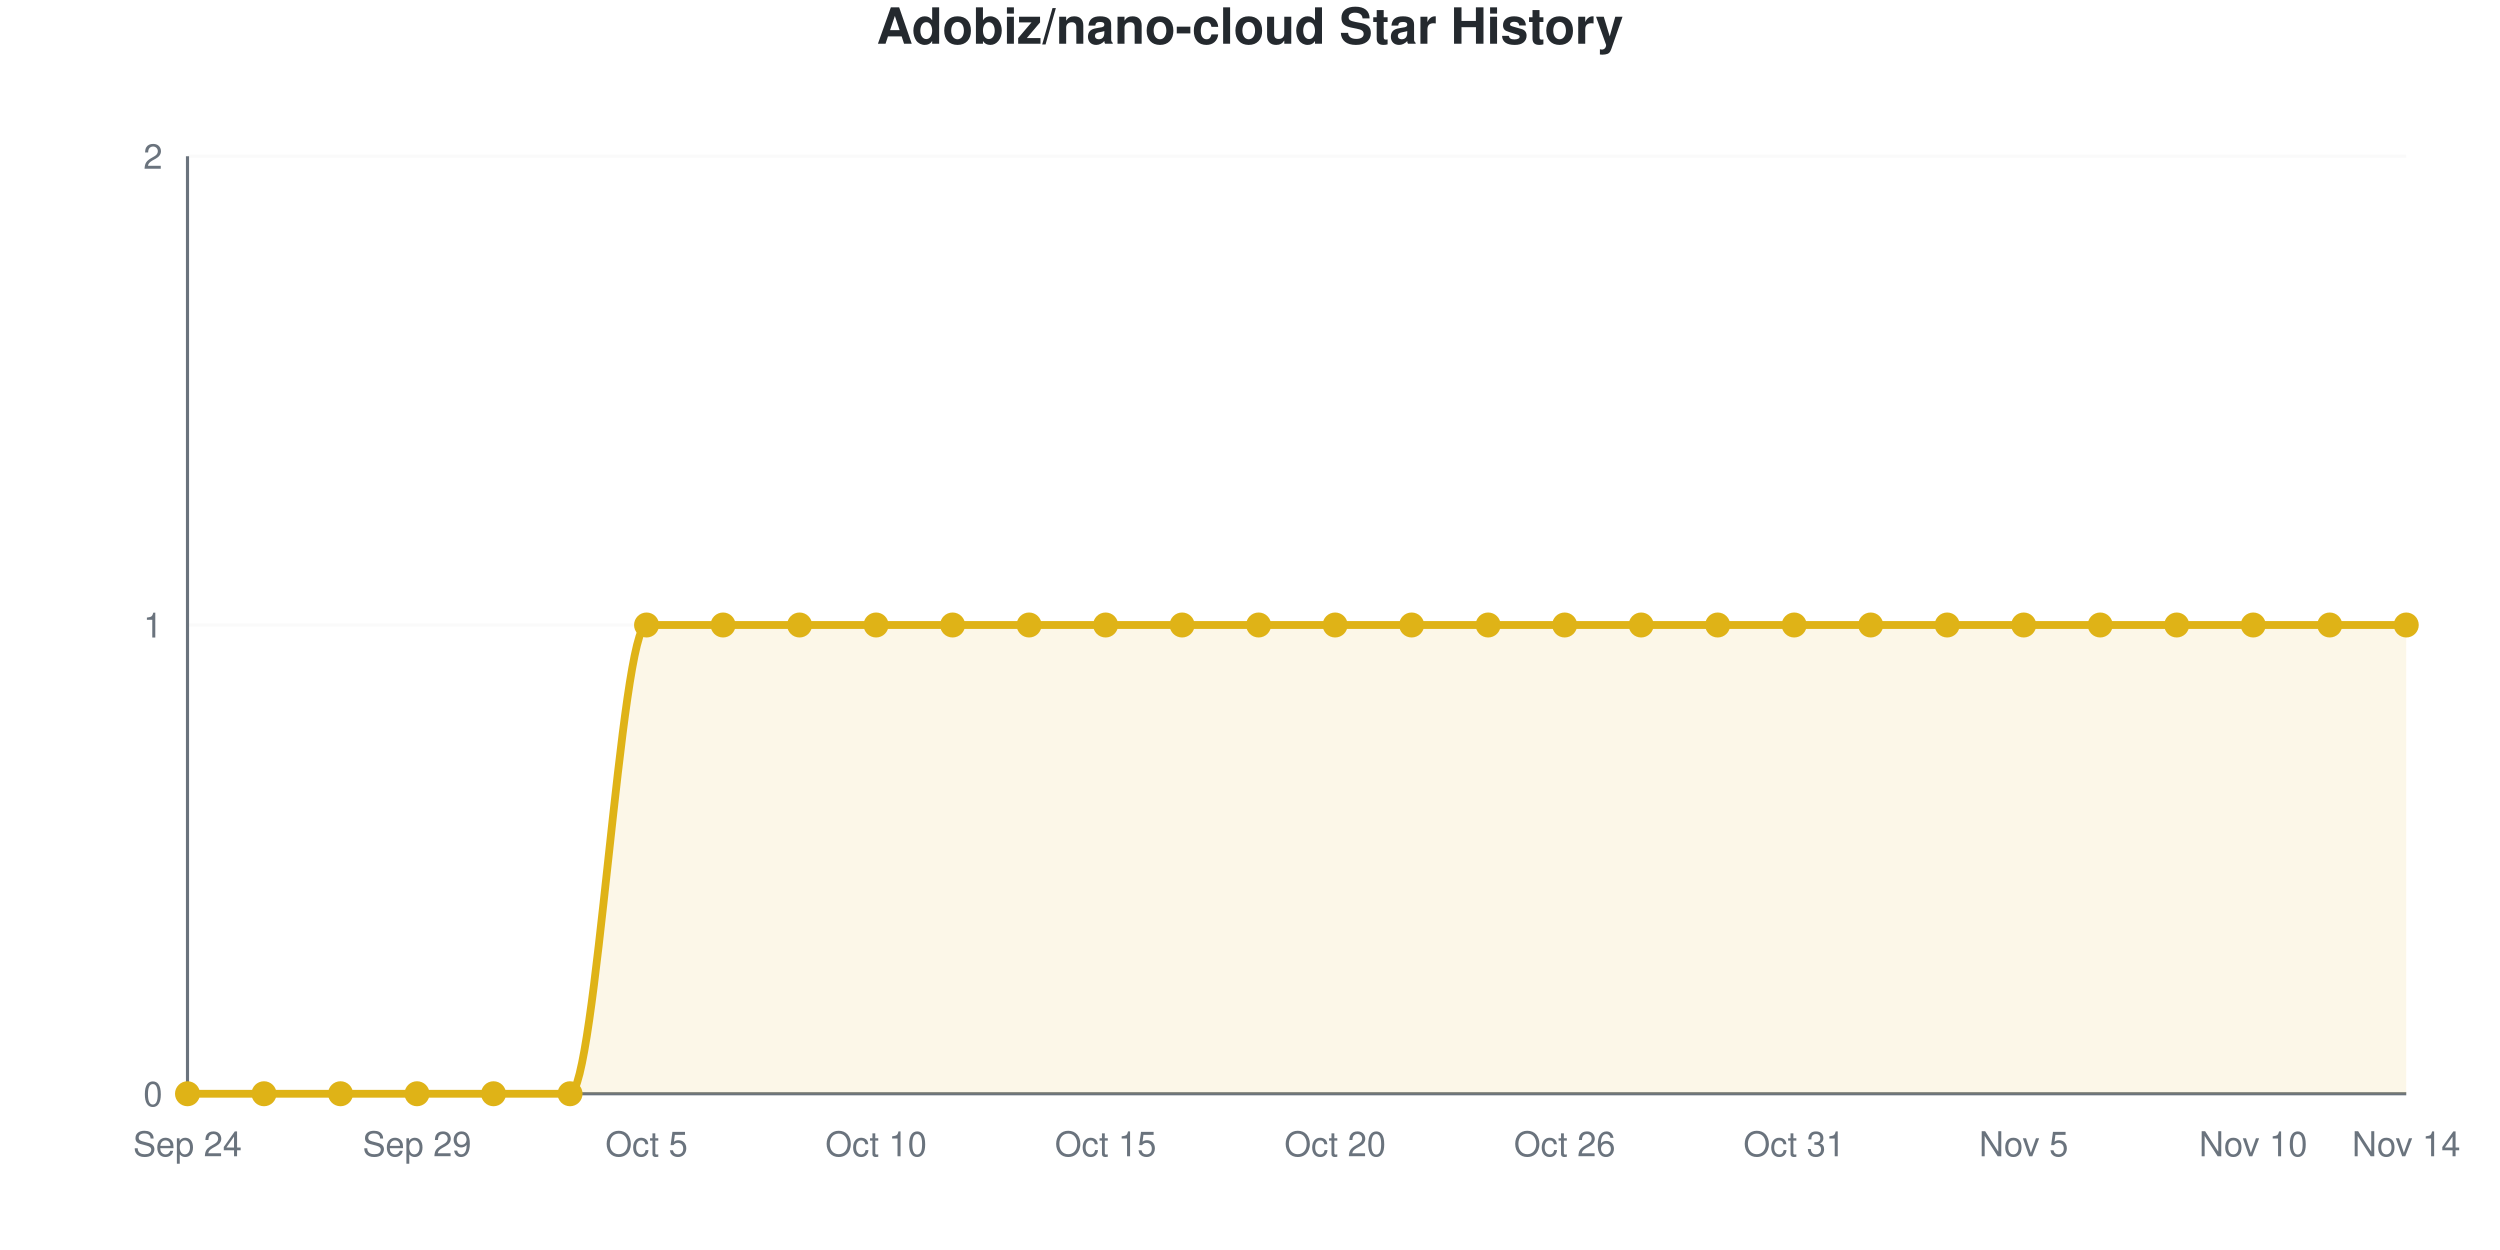
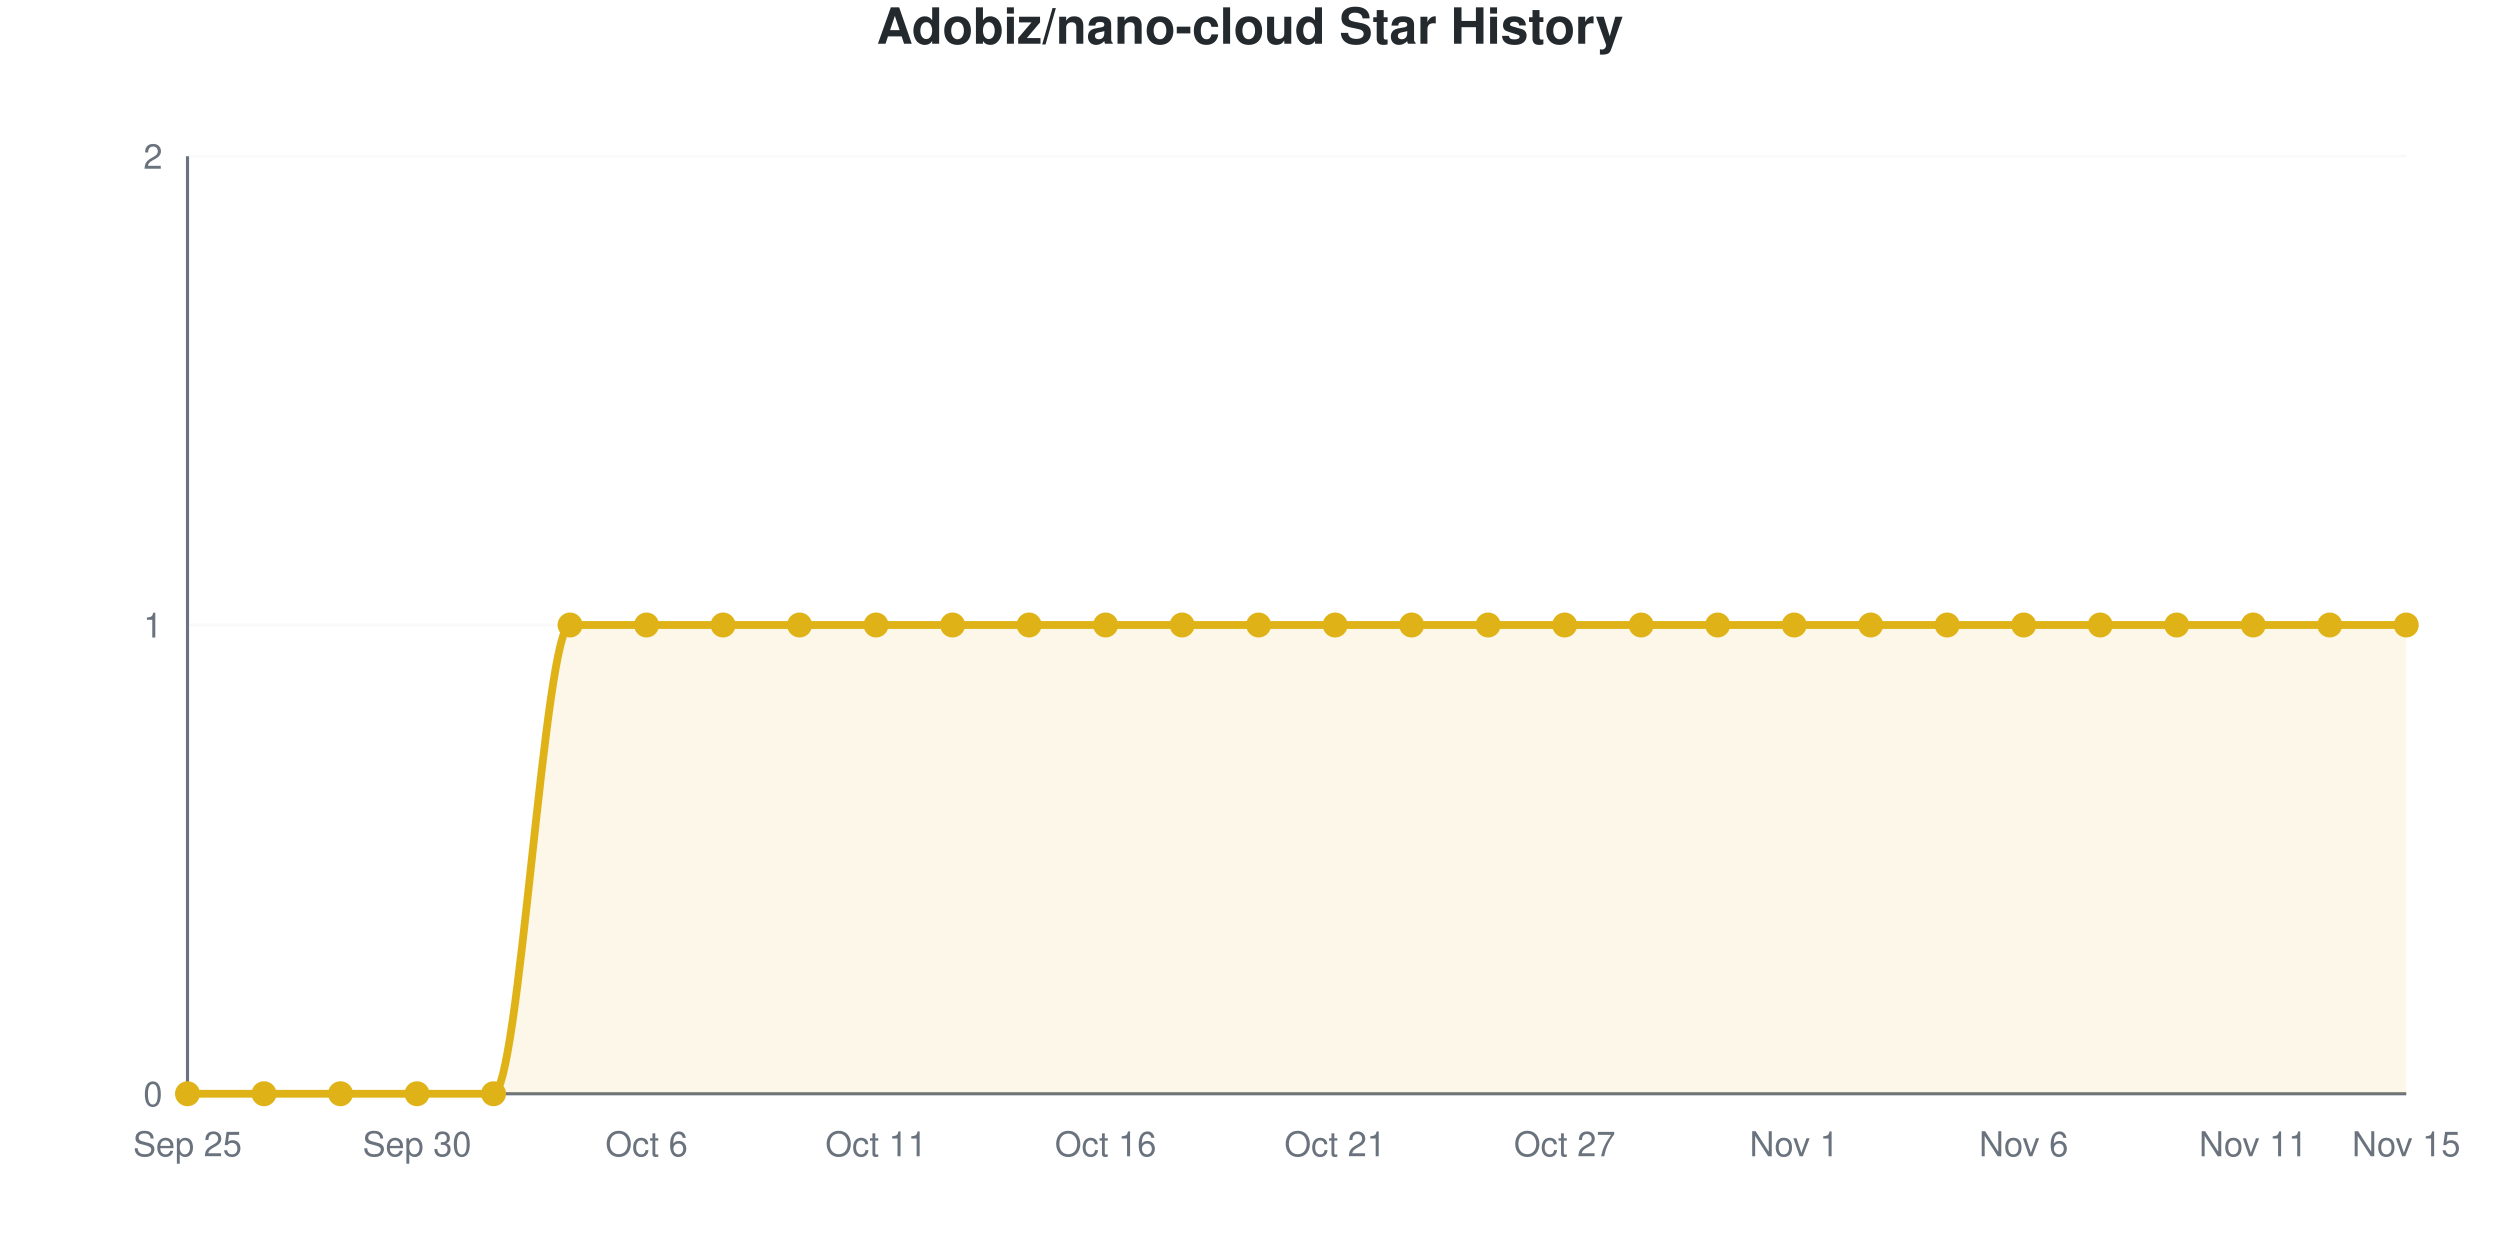
<svg xmlns="http://www.w3.org/2000/svg" viewBox="0 0 800 400" width="800" height="400" role="img">
  <style>
    @media (prefers-reduced-motion: no-preference) {
      @keyframes drawLine {
        to { stroke-dashoffset: 0; }
      }
      @keyframes fadeInPoint {
        0% { opacity: 0; }
        100% { opacity: 1; }
      }
      .data-line-0 {
        stroke-dasharray: 1257;
        stroke-dashoffset: 1257;
        animation: drawLine 2s ease-out forwards;
      }
      .data-point {
        opacity: 0;
        animation: fadeInPoint 0.5s ease-out forwards;
      }
    }
    .chart-bg { fill: #fff; }
    .chart-text { fill: #24292e; }
    .chart-muted { fill: #6a737d; }
    .chart-grid { stroke: #eee; }
    .chart-axis { stroke: #6a737d; }
    @media (prefers-color-scheme: dark) {
      .chart-bg { fill: #0d1117; }
      .chart-text { fill: #e6edf3; }
      .chart-muted { fill: #8b949e; }
      .chart-grid { stroke: #21262d; }
      .chart-axis { stroke: #8b949e; }
    }
  </style>
  <rect width="800" height="400" class="chart-bg" />
  <text x="400" y="14" text-anchor="middle" class="chart-text" font-size="16" font-weight="bold" font-family="-apple-system, BlinkMacSystemFont, 'Segoe UI', Helvetica, Arial, sans-serif">Adobiz/nano-cloud Star History</text>
  <g class="grid">
    <line x1="60" y1="350" x2="770" y2="350" class="chart-grid" stroke-opacity="0.3" />
    <text x="52" y="354" text-anchor="end" class="chart-muted" font-size="11" font-family="-apple-system, BlinkMacSystemFont, 'Segoe UI', Helvetica, Arial, sans-serif">0</text>
    <line x1="60" y1="200" x2="770" y2="200" class="chart-grid" stroke-opacity="0.3" />
    <text x="52" y="204" text-anchor="end" class="chart-muted" font-size="11" font-family="-apple-system, BlinkMacSystemFont, 'Segoe UI', Helvetica, Arial, sans-serif">1</text>
    <line x1="60" y1="50" x2="770" y2="50" class="chart-grid" stroke-opacity="0.3" />
    <text x="52" y="54" text-anchor="end" class="chart-muted" font-size="11" font-family="-apple-system, BlinkMacSystemFont, 'Segoe UI', Helvetica, Arial, sans-serif">2</text>
  </g>
  <g class="milestones">
    
  </g>
  <g class="x-axis">
-     <text x="60" y="370" text-anchor="middle" class="chart-muted" font-size="11" font-family="-apple-system, BlinkMacSystemFont, 'Segoe UI', Helvetica, Arial, sans-serif">Sep 24</text>
-     <text x="133.448" y="370" text-anchor="middle" class="chart-muted" font-size="11" font-family="-apple-system, BlinkMacSystemFont, 'Segoe UI', Helvetica, Arial, sans-serif">Sep 29</text>
-     <text x="206.897" y="370" text-anchor="middle" class="chart-muted" font-size="11" font-family="-apple-system, BlinkMacSystemFont, 'Segoe UI', Helvetica, Arial, sans-serif">Oct 5</text>
-     <text x="280.345" y="370" text-anchor="middle" class="chart-muted" font-size="11" font-family="-apple-system, BlinkMacSystemFont, 'Segoe UI', Helvetica, Arial, sans-serif">Oct 10</text>
-     <text x="353.793" y="370" text-anchor="middle" class="chart-muted" font-size="11" font-family="-apple-system, BlinkMacSystemFont, 'Segoe UI', Helvetica, Arial, sans-serif">Oct 15</text>
-     <text x="427.241" y="370" text-anchor="middle" class="chart-muted" font-size="11" font-family="-apple-system, BlinkMacSystemFont, 'Segoe UI', Helvetica, Arial, sans-serif">Oct 20</text>
-     <text x="500.69" y="370" text-anchor="middle" class="chart-muted" font-size="11" font-family="-apple-system, BlinkMacSystemFont, 'Segoe UI', Helvetica, Arial, sans-serif">Oct 26</text>
-     <text x="574.138" y="370" text-anchor="middle" class="chart-muted" font-size="11" font-family="-apple-system, BlinkMacSystemFont, 'Segoe UI', Helvetica, Arial, sans-serif">Oct 31</text>
-     <text x="647.586" y="370" text-anchor="middle" class="chart-muted" font-size="11" font-family="-apple-system, BlinkMacSystemFont, 'Segoe UI', Helvetica, Arial, sans-serif">Nov 5</text>
-     <text x="721.034" y="370" text-anchor="middle" class="chart-muted" font-size="11" font-family="-apple-system, BlinkMacSystemFont, 'Segoe UI', Helvetica, Arial, sans-serif">Nov 10</text>
-     <text x="770" y="370" text-anchor="middle" class="chart-muted" font-size="11" font-family="-apple-system, BlinkMacSystemFont, 'Segoe UI', Helvetica, Arial, sans-serif">Nov 14</text>
+     <text x="60" y="370" text-anchor="middle" class="chart-muted" font-size="11" font-family="-apple-system, BlinkMacSystemFont, 'Segoe UI', Helvetica, Arial, sans-serif">Sep 25</text>
+     <text x="133.448" y="370" text-anchor="middle" class="chart-muted" font-size="11" font-family="-apple-system, BlinkMacSystemFont, 'Segoe UI', Helvetica, Arial, sans-serif">Sep 30</text>
+     <text x="206.897" y="370" text-anchor="middle" class="chart-muted" font-size="11" font-family="-apple-system, BlinkMacSystemFont, 'Segoe UI', Helvetica, Arial, sans-serif">Oct 6</text>
+     <text x="280.345" y="370" text-anchor="middle" class="chart-muted" font-size="11" font-family="-apple-system, BlinkMacSystemFont, 'Segoe UI', Helvetica, Arial, sans-serif">Oct 11</text>
+     <text x="353.793" y="370" text-anchor="middle" class="chart-muted" font-size="11" font-family="-apple-system, BlinkMacSystemFont, 'Segoe UI', Helvetica, Arial, sans-serif">Oct 16</text>
+     <text x="427.241" y="370" text-anchor="middle" class="chart-muted" font-size="11" font-family="-apple-system, BlinkMacSystemFont, 'Segoe UI', Helvetica, Arial, sans-serif">Oct 21</text>
+     <text x="500.69" y="370" text-anchor="middle" class="chart-muted" font-size="11" font-family="-apple-system, BlinkMacSystemFont, 'Segoe UI', Helvetica, Arial, sans-serif">Oct 27</text>
+     <text x="574.138" y="370" text-anchor="middle" class="chart-muted" font-size="11" font-family="-apple-system, BlinkMacSystemFont, 'Segoe UI', Helvetica, Arial, sans-serif">Nov 1</text>
+     <text x="647.586" y="370" text-anchor="middle" class="chart-muted" font-size="11" font-family="-apple-system, BlinkMacSystemFont, 'Segoe UI', Helvetica, Arial, sans-serif">Nov 6</text>
+     <text x="721.034" y="370" text-anchor="middle" class="chart-muted" font-size="11" font-family="-apple-system, BlinkMacSystemFont, 'Segoe UI', Helvetica, Arial, sans-serif">Nov 11</text>
+     <text x="770" y="370" text-anchor="middle" class="chart-muted" font-size="11" font-family="-apple-system, BlinkMacSystemFont, 'Segoe UI', Helvetica, Arial, sans-serif">Nov 15</text>
  </g>
  <line x1="60" y1="50" x2="60" y2="350" class="chart-axis" stroke-width="1" />
  <line x1="60" y1="350" x2="770" y2="350" class="chart-axis" stroke-width="1" />
-   <path d="M60,350 L60,350 C68.161,350 76.322,350 84.483,350 C92.644,350 100.805,350 108.966,350 C117.126,350 125.287,350 133.448,350 C141.609,350 149.77,350 157.931,350 C166.092,350 174.253,350 182.414,350 C190.575,350 198.736,200 206.897,200 C215.057,200 223.218,200 231.379,200 C239.54,200 247.701,200 255.862,200 C264.023,200 272.184,200 280.345,200 C288.506,200 296.667,200 304.828,200 C312.989,200 321.149,200 329.31,200 C337.471,200 345.632,200 353.793,200 C361.954,200 370.115,200 378.276,200 C386.437,200 394.598,200 402.759,200 C410.92,200 419.08,200 427.241,200 C435.402,200 443.563,200 451.724,200 C459.885,200 468.046,200 476.207,200 C484.368,200 492.529,200 500.69,200 C508.851,200 517.011,200 525.172,200 C533.333,200 541.494,200 549.655,200 C557.816,200 565.977,200 574.138,200 C582.299,200 590.46,200 598.621,200 C606.782,200 614.943,200 623.103,200 C631.264,200 639.425,200 647.586,200 C655.747,200 663.908,200 672.069,200 C680.23,200 688.391,200 696.552,200 C704.713,200 712.874,200 721.034,200 C729.195,200 737.356,200 745.517,200 C753.678,200 761.839,200 770,200 L770,350 L60,350 Z" fill="#dfb317" fill-opacity="0.1" />
-   <path d="M60,350 L60,350 C68.161,350 76.322,350 84.483,350 C92.644,350 100.805,350 108.966,350 C117.126,350 125.287,350 133.448,350 C141.609,350 149.77,350 157.931,350 C166.092,350 174.253,350 182.414,350 C190.575,350 198.736,200 206.897,200 C215.057,200 223.218,200 231.379,200 C239.54,200 247.701,200 255.862,200 C264.023,200 272.184,200 280.345,200 C288.506,200 296.667,200 304.828,200 C312.989,200 321.149,200 329.31,200 C337.471,200 345.632,200 353.793,200 C361.954,200 370.115,200 378.276,200 C386.437,200 394.598,200 402.759,200 C410.92,200 419.08,200 427.241,200 C435.402,200 443.563,200 451.724,200 C459.885,200 468.046,200 476.207,200 C484.368,200 492.529,200 500.69,200 C508.851,200 517.011,200 525.172,200 C533.333,200 541.494,200 549.655,200 C557.816,200 565.977,200 574.138,200 C582.299,200 590.46,200 598.621,200 C606.782,200 614.943,200 623.103,200 C631.264,200 639.425,200 647.586,200 C655.747,200 663.908,200 672.069,200 C680.23,200 688.391,200 696.552,200 C704.713,200 712.874,200 721.034,200 C729.195,200 737.356,200 745.517,200 C753.678,200 761.839,200 770,200" fill="none" stroke="#dfb317" stroke-width="2.5" class="data-line-0" />
+   <path d="M60,350 L60,350 C68.161,350 76.322,350 84.483,350 C92.644,350 100.805,350 108.966,350 C117.126,350 125.287,350 133.448,350 C141.609,350 149.77,350 157.931,350 C166.092,350 174.253,200 182.414,200 C190.575,200 198.736,200 206.897,200 C215.057,200 223.218,200 231.379,200 C239.54,200 247.701,200 255.862,200 C264.023,200 272.184,200 280.345,200 C288.506,200 296.667,200 304.828,200 C312.989,200 321.149,200 329.31,200 C337.471,200 345.632,200 353.793,200 C361.954,200 370.115,200 378.276,200 C386.437,200 394.598,200 402.759,200 C410.92,200 419.08,200 427.241,200 C435.402,200 443.563,200 451.724,200 C459.885,200 468.046,200 476.207,200 C484.368,200 492.529,200 500.69,200 C508.851,200 517.011,200 525.172,200 C533.333,200 541.494,200 549.655,200 C557.816,200 565.977,200 574.138,200 C582.299,200 590.46,200 598.621,200 C606.782,200 614.943,200 623.103,200 C631.264,200 639.425,200 647.586,200 C655.747,200 663.908,200 672.069,200 C680.23,200 688.391,200 696.552,200 C704.713,200 712.874,200 721.034,200 C729.195,200 737.356,200 745.517,200 C753.678,200 761.839,200 770,200 L770,350 L60,350 Z" fill="#dfb317" fill-opacity="0.1" />
+   <path d="M60,350 L60,350 C68.161,350 76.322,350 84.483,350 C92.644,350 100.805,350 108.966,350 C117.126,350 125.287,350 133.448,350 C141.609,350 149.77,350 157.931,350 C166.092,350 174.253,200 182.414,200 C190.575,200 198.736,200 206.897,200 C215.057,200 223.218,200 231.379,200 C239.54,200 247.701,200 255.862,200 C264.023,200 272.184,200 280.345,200 C288.506,200 296.667,200 304.828,200 C312.989,200 321.149,200 329.31,200 C337.471,200 345.632,200 353.793,200 C361.954,200 370.115,200 378.276,200 C386.437,200 394.598,200 402.759,200 C410.92,200 419.08,200 427.241,200 C435.402,200 443.563,200 451.724,200 C459.885,200 468.046,200 476.207,200 C484.368,200 492.529,200 500.69,200 C508.851,200 517.011,200 525.172,200 C533.333,200 541.494,200 549.655,200 C557.816,200 565.977,200 574.138,200 C582.299,200 590.46,200 598.621,200 C606.782,200 614.943,200 623.103,200 C631.264,200 639.425,200 647.586,200 C655.747,200 663.908,200 672.069,200 C680.23,200 688.391,200 696.552,200 C704.713,200 712.874,200 721.034,200 C729.195,200 737.356,200 745.517,200 C753.678,200 761.839,200 770,200" fill="none" stroke="#dfb317" stroke-width="2.5" class="data-line-0" />
  <g class="points">
    <circle cx="60" cy="350" r="4" fill="#dfb317" class="data-point" style="animation-delay: 1.50s" />
    <circle cx="84.483" cy="350" r="4" fill="#dfb317" class="data-point" style="animation-delay: 1.55s" />
    <circle cx="108.966" cy="350" r="4" fill="#dfb317" class="data-point" style="animation-delay: 1.60s" />
    <circle cx="133.448" cy="350" r="4" fill="#dfb317" class="data-point" style="animation-delay: 1.65s" />
    <circle cx="157.931" cy="350" r="4" fill="#dfb317" class="data-point" style="animation-delay: 1.70s" />
-     <circle cx="182.414" cy="350" r="4" fill="#dfb317" class="data-point" style="animation-delay: 1.75s" />
+     <circle cx="182.414" cy="200" r="4" fill="#dfb317" class="data-point" style="animation-delay: 1.75s" />
    <circle cx="206.897" cy="200" r="4" fill="#dfb317" class="data-point" style="animation-delay: 1.80s" />
    <circle cx="231.379" cy="200" r="4" fill="#dfb317" class="data-point" style="animation-delay: 1.85s" />
    <circle cx="255.862" cy="200" r="4" fill="#dfb317" class="data-point" style="animation-delay: 1.90s" />
    <circle cx="280.345" cy="200" r="4" fill="#dfb317" class="data-point" style="animation-delay: 1.95s" />
    <circle cx="304.828" cy="200" r="4" fill="#dfb317" class="data-point" style="animation-delay: 2.00s" />
    <circle cx="329.31" cy="200" r="4" fill="#dfb317" class="data-point" style="animation-delay: 2.05s" />
    <circle cx="353.793" cy="200" r="4" fill="#dfb317" class="data-point" style="animation-delay: 2.10s" />
    <circle cx="378.276" cy="200" r="4" fill="#dfb317" class="data-point" style="animation-delay: 2.15s" />
    <circle cx="402.759" cy="200" r="4" fill="#dfb317" class="data-point" style="animation-delay: 2.20s" />
    <circle cx="427.241" cy="200" r="4" fill="#dfb317" class="data-point" style="animation-delay: 2.25s" />
    <circle cx="451.724" cy="200" r="4" fill="#dfb317" class="data-point" style="animation-delay: 2.30s" />
    <circle cx="476.207" cy="200" r="4" fill="#dfb317" class="data-point" style="animation-delay: 2.35s" />
    <circle cx="500.69" cy="200" r="4" fill="#dfb317" class="data-point" style="animation-delay: 2.40s" />
    <circle cx="525.172" cy="200" r="4" fill="#dfb317" class="data-point" style="animation-delay: 2.45s" />
    <circle cx="549.655" cy="200" r="4" fill="#dfb317" class="data-point" style="animation-delay: 2.50s" />
    <circle cx="574.138" cy="200" r="4" fill="#dfb317" class="data-point" style="animation-delay: 2.55s" />
    <circle cx="598.621" cy="200" r="4" fill="#dfb317" class="data-point" style="animation-delay: 2.60s" />
    <circle cx="623.103" cy="200" r="4" fill="#dfb317" class="data-point" style="animation-delay: 2.65s" />
    <circle cx="647.586" cy="200" r="4" fill="#dfb317" class="data-point" style="animation-delay: 2.70s" />
    <circle cx="672.069" cy="200" r="4" fill="#dfb317" class="data-point" style="animation-delay: 2.75s" />
    <circle cx="696.552" cy="200" r="4" fill="#dfb317" class="data-point" style="animation-delay: 2.80s" />
    <circle cx="721.034" cy="200" r="4" fill="#dfb317" class="data-point" style="animation-delay: 2.85s" />
    <circle cx="745.517" cy="200" r="4" fill="#dfb317" class="data-point" style="animation-delay: 2.90s" />
    <circle cx="770" cy="200" r="4" fill="#dfb317" class="data-point" style="animation-delay: 2.95s" />
  </g>
</svg>
